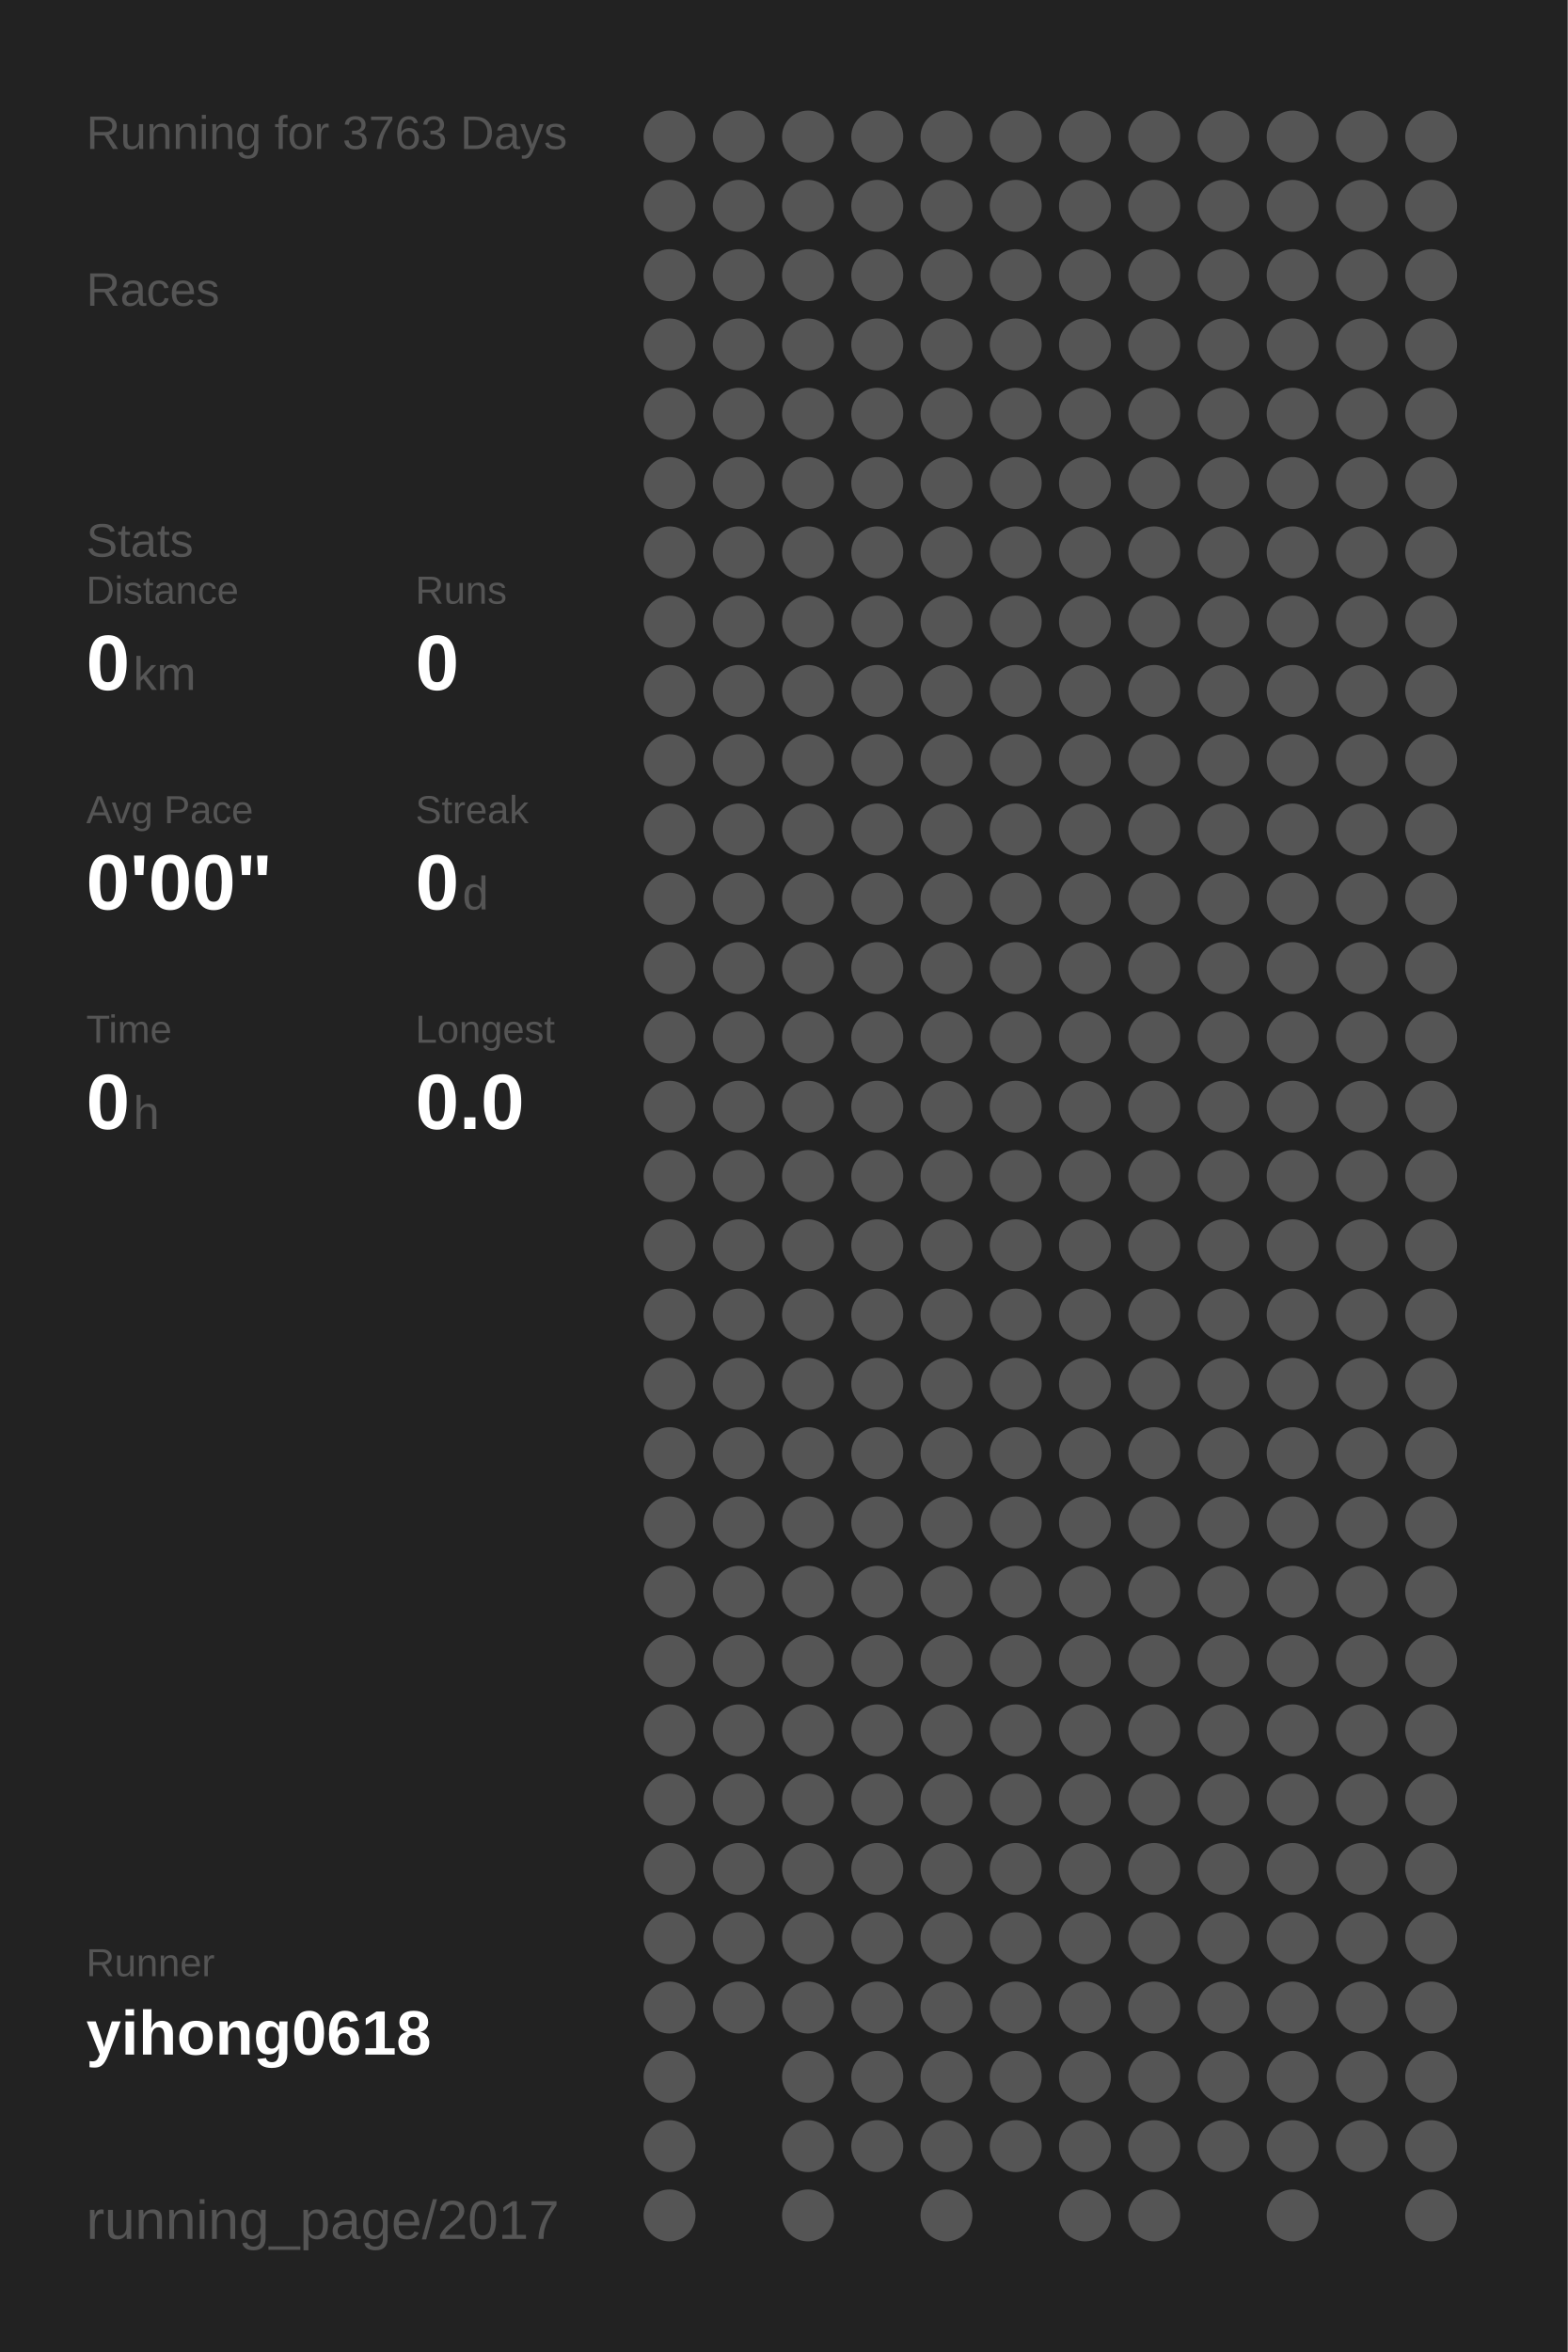
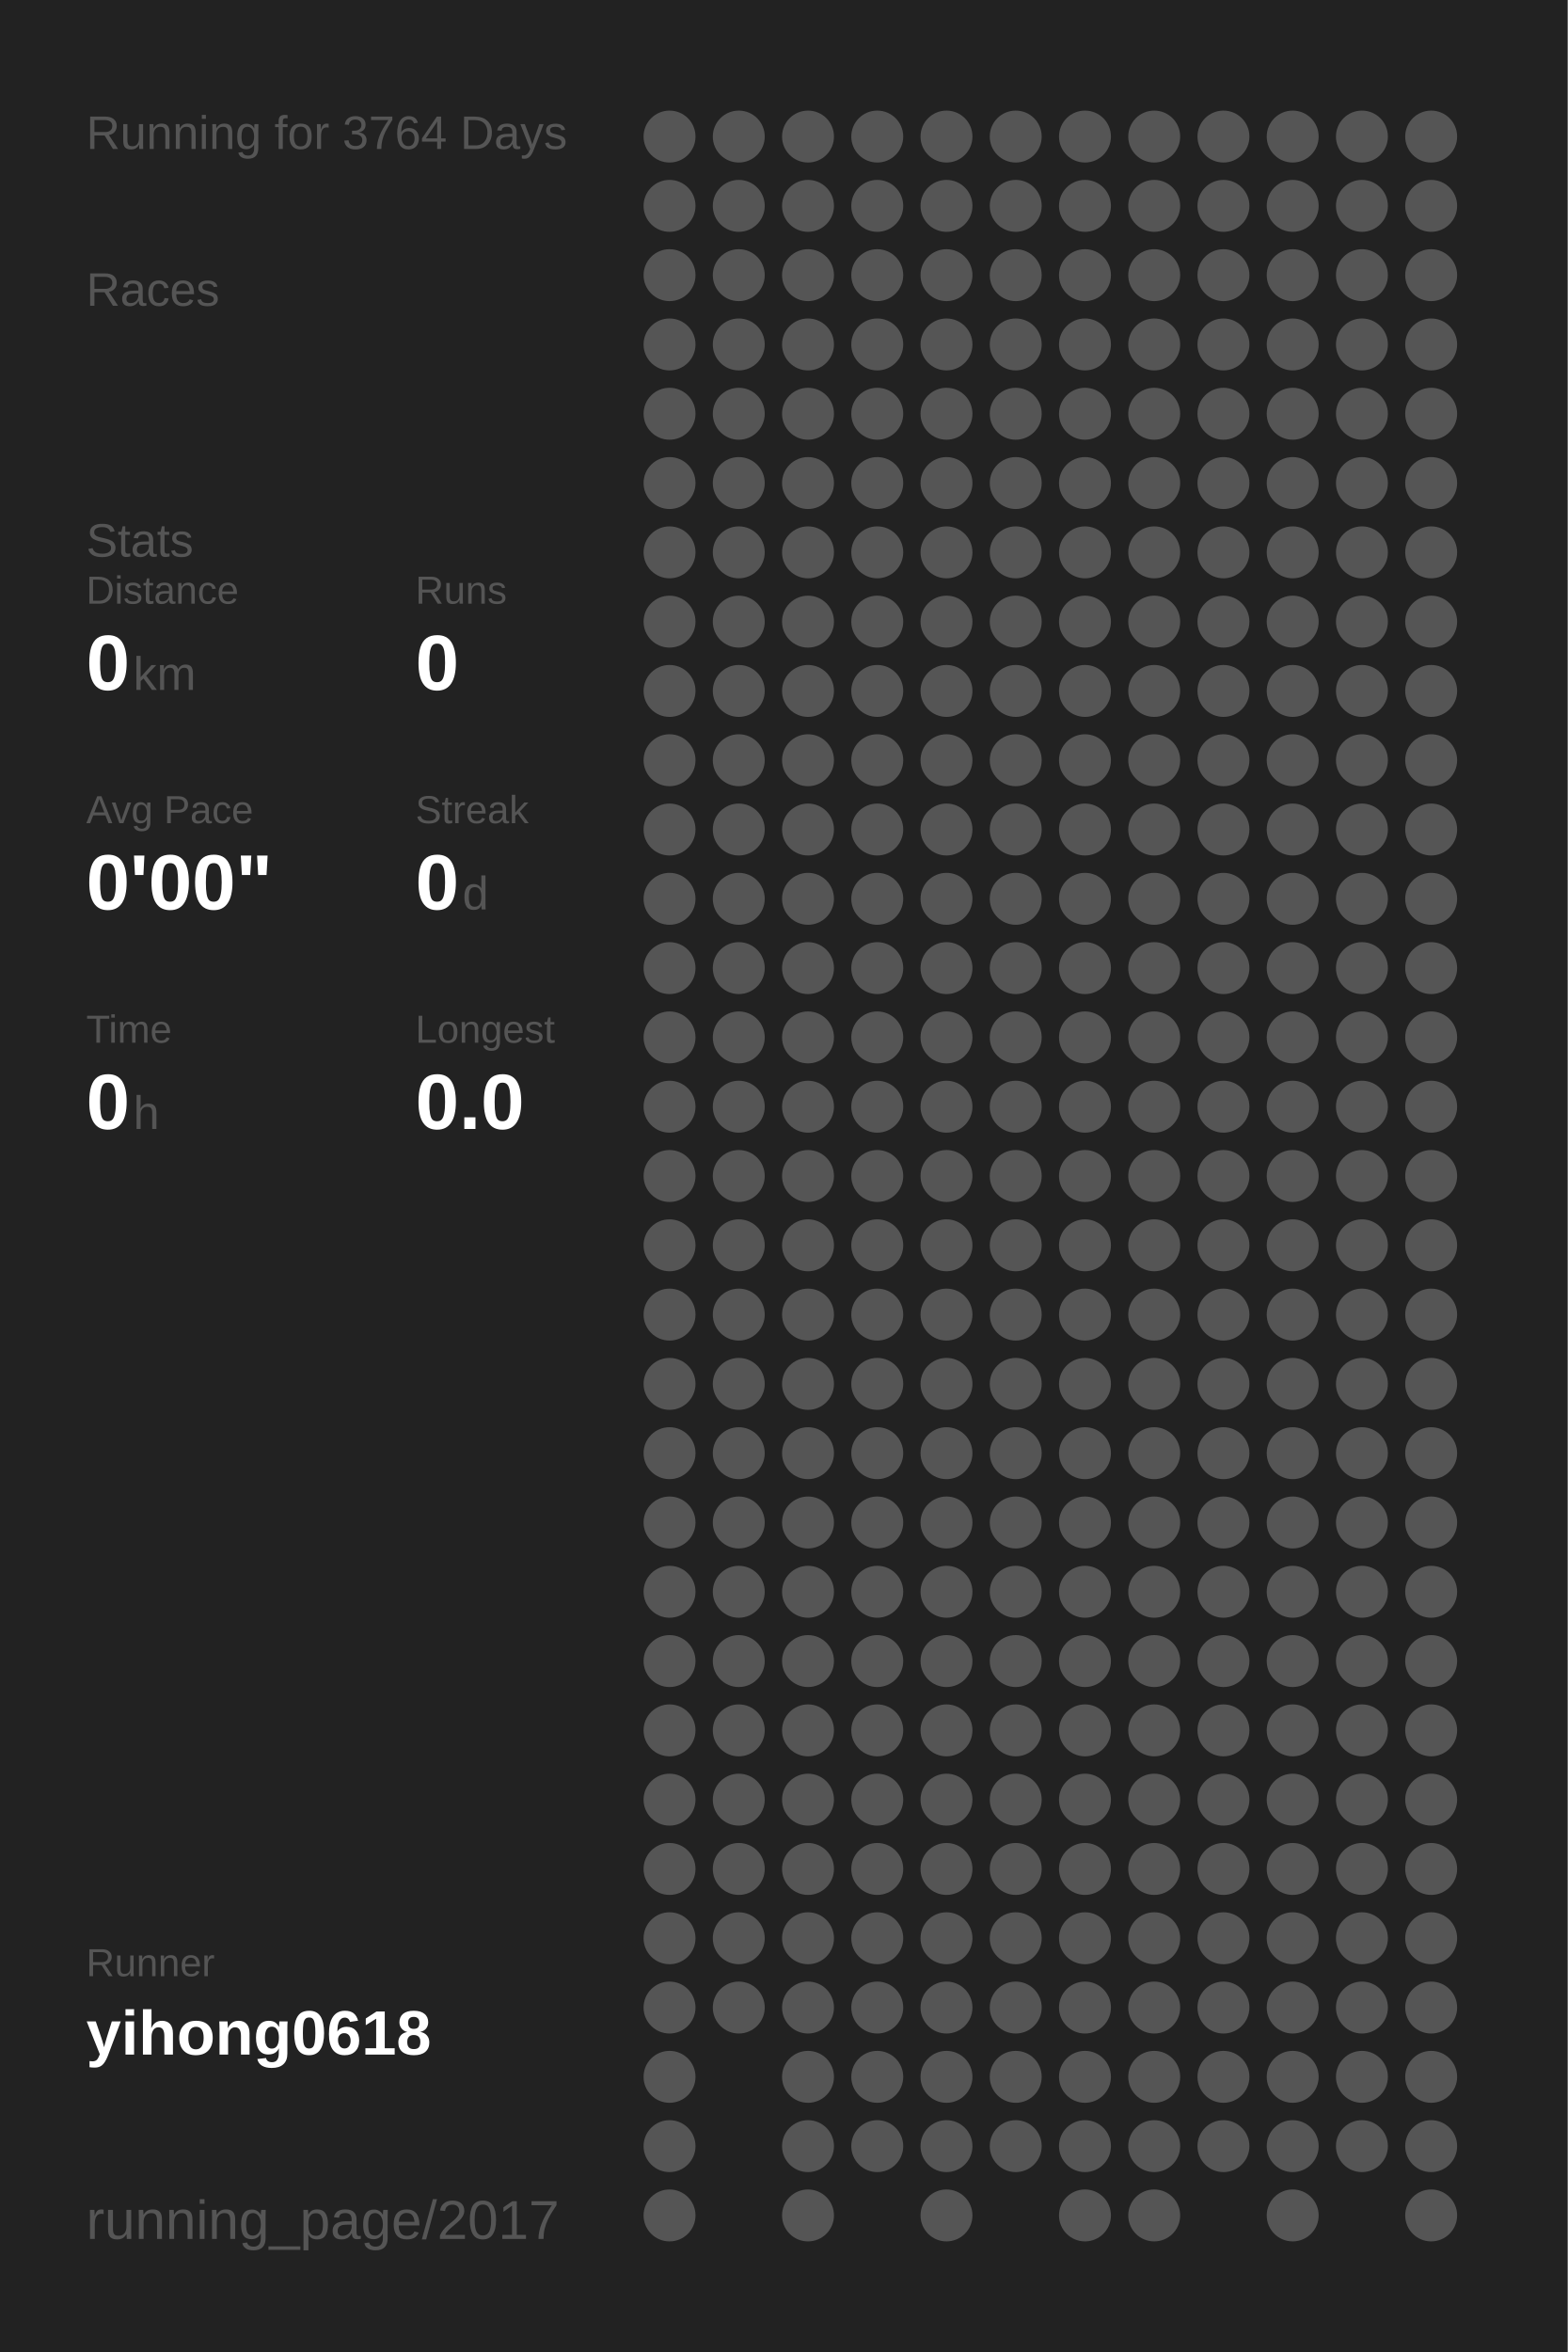
<svg xmlns="http://www.w3.org/2000/svg" baseProfile="full" height="300mm" version="1.1" viewBox="0,0,200,300" width="200mm">
  <defs />
  <rect fill="#222222" height="300" width="200" x="0" y="0" />
-   <text fill="#555555" style="font-size:6px; font-family:Arial;" x="11" y="19">Running for 3763 Days</text>
+   <text fill="#555555" style="font-size:6px; font-family:Arial;" x="11" y="19">Running for 3764 Days</text>
  <text fill="#555555" style="font-size:6px; font-family:Arial;" x="11" y="39">Races</text>
  <text fill="#555555" style="font-size:6px; font-family:Arial;" x="11" y="71">Stats</text>
  <text fill="#555555" style="font-size:5px; font-family:Arial;" x="11" y="77">Distance</text>
  <text fill="#FFFFFF" style="font-size:10px; font-family:Arial; font-weight:bold;" x="11" y="88">0</text>
  <text fill="#555555" style="font-size:6px; font-family:Arial;" x="17" y="88">km</text>
  <text fill="#555555" style="font-size:5px; font-family:Arial;" x="53" y="77">Runs</text>
  <text fill="#FFFFFF" style="font-size:10px; font-family:Arial; font-weight:bold;" x="53" y="88">0</text>
  <text fill="#555555" style="font-size:5px; font-family:Arial;" x="11" y="105">Avg Pace</text>
  <text fill="#FFFFFF" style="font-size:10px; font-family:Arial; font-weight:bold;" x="11" y="116">0'00"</text>
  <text fill="#555555" style="font-size:5px; font-family:Arial;" x="53" y="105">Streak</text>
  <text fill="#FFFFFF" style="font-size:10px; font-family:Arial; font-weight:bold;" x="53" y="116">0</text>
  <text fill="#555555" style="font-size:6px; font-family:Arial;" x="59" y="116">d</text>
  <text fill="#555555" style="font-size:5px; font-family:Arial;" x="11" y="133">Time</text>
  <text fill="#FFFFFF" style="font-size:10px; font-family:Arial; font-weight:bold;" x="11" y="144">0</text>
  <text fill="#555555" style="font-size:6px; font-family:Arial;" x="17" y="144">h</text>
  <text fill="#555555" style="font-size:5px; font-family:Arial;" x="53" y="133">Longest</text>
  <text fill="#FFFFFF" style="font-size:10px; font-family:Arial; font-weight:bold;" x="53" y="144">0.0</text>
  <text fill="#555555" style="font-size:5px; font-family:Arial;" x="11" y="252.065">Runner</text>
  <text fill="#FFFFFF" style="font-size:8px; font-family:Arial; font-weight:bold;" x="11" y="262.065">yihong0618</text>
  <text fill="#555555" style="font-size:7px; font-family:Arial;" x="11" y="285.581">running_page/2017</text>
  <circle cx="85.417" cy="17.419" fill="#555555" r="3.312" />
  <circle cx="85.417" cy="26.258" fill="#555555" r="3.312" />
  <circle cx="85.417" cy="35.097" fill="#555555" r="3.312" />
  <circle cx="85.417" cy="43.935" fill="#555555" r="3.312" />
  <circle cx="85.417" cy="52.774" fill="#555555" r="3.312" />
  <circle cx="85.417" cy="61.613" fill="#555555" r="3.312" />
  <circle cx="85.417" cy="70.452" fill="#555555" r="3.312" />
  <circle cx="85.417" cy="79.29" fill="#555555" r="3.312" />
  <circle cx="85.417" cy="88.129" fill="#555555" r="3.312" />
  <circle cx="85.417" cy="96.968" fill="#555555" r="3.312" />
  <circle cx="85.417" cy="105.806" fill="#555555" r="3.312" />
  <circle cx="85.417" cy="114.645" fill="#555555" r="3.312" />
  <circle cx="85.417" cy="123.484" fill="#555555" r="3.312" />
  <circle cx="85.417" cy="132.323" fill="#555555" r="3.312" />
  <circle cx="85.417" cy="141.161" fill="#555555" r="3.312" />
  <circle cx="85.417" cy="150" fill="#555555" r="3.312" />
  <circle cx="85.417" cy="158.839" fill="#555555" r="3.312" />
  <circle cx="85.417" cy="167.677" fill="#555555" r="3.312" />
  <circle cx="85.417" cy="176.516" fill="#555555" r="3.312" />
  <circle cx="85.417" cy="185.355" fill="#555555" r="3.312" />
  <circle cx="85.417" cy="194.194" fill="#555555" r="3.312" />
  <circle cx="85.417" cy="203.032" fill="#555555" r="3.312" />
  <circle cx="85.417" cy="211.871" fill="#555555" r="3.312" />
  <circle cx="85.417" cy="220.71" fill="#555555" r="3.312" />
  <circle cx="85.417" cy="229.548" fill="#555555" r="3.312" />
  <circle cx="85.417" cy="238.387" fill="#555555" r="3.312" />
  <circle cx="85.417" cy="247.226" fill="#555555" r="3.312" />
  <circle cx="85.417" cy="256.065" fill="#555555" r="3.312" />
  <circle cx="85.417" cy="264.903" fill="#555555" r="3.312" />
  <circle cx="85.417" cy="273.742" fill="#555555" r="3.312" />
  <circle cx="85.417" cy="282.581" fill="#555555" r="3.312" />
  <circle cx="94.25" cy="17.419" fill="#555555" r="3.312" />
  <circle cx="94.25" cy="26.258" fill="#555555" r="3.312" />
  <circle cx="94.25" cy="35.097" fill="#555555" r="3.312" />
  <circle cx="94.25" cy="43.935" fill="#555555" r="3.312" />
  <circle cx="94.25" cy="52.774" fill="#555555" r="3.312" />
  <circle cx="94.25" cy="61.613" fill="#555555" r="3.312" />
  <circle cx="94.25" cy="70.452" fill="#555555" r="3.312" />
  <circle cx="94.25" cy="79.29" fill="#555555" r="3.312" />
  <circle cx="94.25" cy="88.129" fill="#555555" r="3.312" />
  <circle cx="94.25" cy="96.968" fill="#555555" r="3.312" />
  <circle cx="94.25" cy="105.806" fill="#555555" r="3.312" />
  <circle cx="94.25" cy="114.645" fill="#555555" r="3.312" />
  <circle cx="94.25" cy="123.484" fill="#555555" r="3.312" />
  <circle cx="94.25" cy="132.323" fill="#555555" r="3.312" />
  <circle cx="94.25" cy="141.161" fill="#555555" r="3.312" />
  <circle cx="94.25" cy="150" fill="#555555" r="3.312" />
  <circle cx="94.25" cy="158.839" fill="#555555" r="3.312" />
  <circle cx="94.25" cy="167.677" fill="#555555" r="3.312" />
  <circle cx="94.25" cy="176.516" fill="#555555" r="3.312" />
  <circle cx="94.25" cy="185.355" fill="#555555" r="3.312" />
  <circle cx="94.25" cy="194.194" fill="#555555" r="3.312" />
  <circle cx="94.25" cy="203.032" fill="#555555" r="3.312" />
  <circle cx="94.25" cy="211.871" fill="#555555" r="3.312" />
  <circle cx="94.25" cy="220.71" fill="#555555" r="3.312" />
  <circle cx="94.25" cy="229.548" fill="#555555" r="3.312" />
  <circle cx="94.25" cy="238.387" fill="#555555" r="3.312" />
  <circle cx="94.25" cy="247.226" fill="#555555" r="3.312" />
  <circle cx="94.25" cy="256.065" fill="#555555" r="3.312" />
  <circle cx="103.083" cy="17.419" fill="#555555" r="3.312" />
  <circle cx="103.083" cy="26.258" fill="#555555" r="3.312" />
  <circle cx="103.083" cy="35.097" fill="#555555" r="3.312" />
  <circle cx="103.083" cy="43.935" fill="#555555" r="3.312" />
  <circle cx="103.083" cy="52.774" fill="#555555" r="3.312" />
  <circle cx="103.083" cy="61.613" fill="#555555" r="3.312" />
  <circle cx="103.083" cy="70.452" fill="#555555" r="3.312" />
  <circle cx="103.083" cy="79.29" fill="#555555" r="3.312" />
  <circle cx="103.083" cy="88.129" fill="#555555" r="3.312" />
  <circle cx="103.083" cy="96.968" fill="#555555" r="3.312" />
  <circle cx="103.083" cy="105.806" fill="#555555" r="3.312" />
  <circle cx="103.083" cy="114.645" fill="#555555" r="3.312" />
  <circle cx="103.083" cy="123.484" fill="#555555" r="3.312" />
  <circle cx="103.083" cy="132.323" fill="#555555" r="3.312" />
  <circle cx="103.083" cy="141.161" fill="#555555" r="3.312" />
  <circle cx="103.083" cy="150" fill="#555555" r="3.312" />
  <circle cx="103.083" cy="158.839" fill="#555555" r="3.312" />
  <circle cx="103.083" cy="167.677" fill="#555555" r="3.312" />
  <circle cx="103.083" cy="176.516" fill="#555555" r="3.312" />
  <circle cx="103.083" cy="185.355" fill="#555555" r="3.312" />
  <circle cx="103.083" cy="194.194" fill="#555555" r="3.312" />
  <circle cx="103.083" cy="203.032" fill="#555555" r="3.312" />
  <circle cx="103.083" cy="211.871" fill="#555555" r="3.312" />
  <circle cx="103.083" cy="220.71" fill="#555555" r="3.312" />
  <circle cx="103.083" cy="229.548" fill="#555555" r="3.312" />
  <circle cx="103.083" cy="238.387" fill="#555555" r="3.312" />
  <circle cx="103.083" cy="247.226" fill="#555555" r="3.312" />
  <circle cx="103.083" cy="256.065" fill="#555555" r="3.312" />
  <circle cx="103.083" cy="264.903" fill="#555555" r="3.312" />
  <circle cx="103.083" cy="273.742" fill="#555555" r="3.312" />
  <circle cx="103.083" cy="282.581" fill="#555555" r="3.312" />
  <circle cx="111.917" cy="17.419" fill="#555555" r="3.312" />
  <circle cx="111.917" cy="26.258" fill="#555555" r="3.312" />
  <circle cx="111.917" cy="35.097" fill="#555555" r="3.312" />
  <circle cx="111.917" cy="43.935" fill="#555555" r="3.312" />
  <circle cx="111.917" cy="52.774" fill="#555555" r="3.312" />
  <circle cx="111.917" cy="61.613" fill="#555555" r="3.312" />
  <circle cx="111.917" cy="70.452" fill="#555555" r="3.312" />
  <circle cx="111.917" cy="79.29" fill="#555555" r="3.312" />
  <circle cx="111.917" cy="88.129" fill="#555555" r="3.312" />
  <circle cx="111.917" cy="96.968" fill="#555555" r="3.312" />
  <circle cx="111.917" cy="105.806" fill="#555555" r="3.312" />
  <circle cx="111.917" cy="114.645" fill="#555555" r="3.312" />
  <circle cx="111.917" cy="123.484" fill="#555555" r="3.312" />
  <circle cx="111.917" cy="132.323" fill="#555555" r="3.312" />
  <circle cx="111.917" cy="141.161" fill="#555555" r="3.312" />
  <circle cx="111.917" cy="150" fill="#555555" r="3.312" />
  <circle cx="111.917" cy="158.839" fill="#555555" r="3.312" />
  <circle cx="111.917" cy="167.677" fill="#555555" r="3.312" />
  <circle cx="111.917" cy="176.516" fill="#555555" r="3.312" />
  <circle cx="111.917" cy="185.355" fill="#555555" r="3.312" />
  <circle cx="111.917" cy="194.194" fill="#555555" r="3.312" />
  <circle cx="111.917" cy="203.032" fill="#555555" r="3.312" />
  <circle cx="111.917" cy="211.871" fill="#555555" r="3.312" />
  <circle cx="111.917" cy="220.71" fill="#555555" r="3.312" />
  <circle cx="111.917" cy="229.548" fill="#555555" r="3.312" />
  <circle cx="111.917" cy="238.387" fill="#555555" r="3.312" />
  <circle cx="111.917" cy="247.226" fill="#555555" r="3.312" />
  <circle cx="111.917" cy="256.065" fill="#555555" r="3.312" />
  <circle cx="111.917" cy="264.903" fill="#555555" r="3.312" />
  <circle cx="111.917" cy="273.742" fill="#555555" r="3.312" />
  <circle cx="120.75" cy="17.419" fill="#555555" r="3.312" />
  <circle cx="120.75" cy="26.258" fill="#555555" r="3.312" />
  <circle cx="120.75" cy="35.097" fill="#555555" r="3.312" />
  <circle cx="120.75" cy="43.935" fill="#555555" r="3.312" />
  <circle cx="120.75" cy="52.774" fill="#555555" r="3.312" />
  <circle cx="120.75" cy="61.613" fill="#555555" r="3.312" />
  <circle cx="120.75" cy="70.452" fill="#555555" r="3.312" />
  <circle cx="120.75" cy="79.29" fill="#555555" r="3.312" />
  <circle cx="120.75" cy="88.129" fill="#555555" r="3.312" />
  <circle cx="120.75" cy="96.968" fill="#555555" r="3.312" />
  <circle cx="120.75" cy="105.806" fill="#555555" r="3.312" />
  <circle cx="120.75" cy="114.645" fill="#555555" r="3.312" />
  <circle cx="120.75" cy="123.484" fill="#555555" r="3.312" />
  <circle cx="120.75" cy="132.323" fill="#555555" r="3.312" />
  <circle cx="120.75" cy="141.161" fill="#555555" r="3.312" />
  <circle cx="120.75" cy="150" fill="#555555" r="3.312" />
  <circle cx="120.75" cy="158.839" fill="#555555" r="3.312" />
  <circle cx="120.75" cy="167.677" fill="#555555" r="3.312" />
  <circle cx="120.75" cy="176.516" fill="#555555" r="3.312" />
  <circle cx="120.75" cy="185.355" fill="#555555" r="3.312" />
  <circle cx="120.75" cy="194.194" fill="#555555" r="3.312" />
  <circle cx="120.75" cy="203.032" fill="#555555" r="3.312" />
  <circle cx="120.75" cy="211.871" fill="#555555" r="3.312" />
  <circle cx="120.75" cy="220.71" fill="#555555" r="3.312" />
  <circle cx="120.75" cy="229.548" fill="#555555" r="3.312" />
  <circle cx="120.75" cy="238.387" fill="#555555" r="3.312" />
  <circle cx="120.75" cy="247.226" fill="#555555" r="3.312" />
  <circle cx="120.75" cy="256.065" fill="#555555" r="3.312" />
  <circle cx="120.75" cy="264.903" fill="#555555" r="3.312" />
  <circle cx="120.75" cy="273.742" fill="#555555" r="3.312" />
  <circle cx="120.75" cy="282.581" fill="#555555" r="3.312" />
  <circle cx="129.583" cy="17.419" fill="#555555" r="3.312" />
  <circle cx="129.583" cy="26.258" fill="#555555" r="3.312" />
  <circle cx="129.583" cy="35.097" fill="#555555" r="3.312" />
  <circle cx="129.583" cy="43.935" fill="#555555" r="3.312" />
  <circle cx="129.583" cy="52.774" fill="#555555" r="3.312" />
  <circle cx="129.583" cy="61.613" fill="#555555" r="3.312" />
  <circle cx="129.583" cy="70.452" fill="#555555" r="3.312" />
  <circle cx="129.583" cy="79.29" fill="#555555" r="3.312" />
  <circle cx="129.583" cy="88.129" fill="#555555" r="3.312" />
  <circle cx="129.583" cy="96.968" fill="#555555" r="3.312" />
  <circle cx="129.583" cy="105.806" fill="#555555" r="3.312" />
  <circle cx="129.583" cy="114.645" fill="#555555" r="3.312" />
  <circle cx="129.583" cy="123.484" fill="#555555" r="3.312" />
  <circle cx="129.583" cy="132.323" fill="#555555" r="3.312" />
  <circle cx="129.583" cy="141.161" fill="#555555" r="3.312" />
  <circle cx="129.583" cy="150" fill="#555555" r="3.312" />
  <circle cx="129.583" cy="158.839" fill="#555555" r="3.312" />
  <circle cx="129.583" cy="167.677" fill="#555555" r="3.312" />
  <circle cx="129.583" cy="176.516" fill="#555555" r="3.312" />
  <circle cx="129.583" cy="185.355" fill="#555555" r="3.312" />
  <circle cx="129.583" cy="194.194" fill="#555555" r="3.312" />
  <circle cx="129.583" cy="203.032" fill="#555555" r="3.312" />
  <circle cx="129.583" cy="211.871" fill="#555555" r="3.312" />
  <circle cx="129.583" cy="220.71" fill="#555555" r="3.312" />
  <circle cx="129.583" cy="229.548" fill="#555555" r="3.312" />
  <circle cx="129.583" cy="238.387" fill="#555555" r="3.312" />
  <circle cx="129.583" cy="247.226" fill="#555555" r="3.312" />
  <circle cx="129.583" cy="256.065" fill="#555555" r="3.312" />
  <circle cx="129.583" cy="264.903" fill="#555555" r="3.312" />
  <circle cx="129.583" cy="273.742" fill="#555555" r="3.312" />
  <circle cx="138.417" cy="17.419" fill="#555555" r="3.312" />
  <circle cx="138.417" cy="26.258" fill="#555555" r="3.312" />
  <circle cx="138.417" cy="35.097" fill="#555555" r="3.312" />
  <circle cx="138.417" cy="43.935" fill="#555555" r="3.312" />
  <circle cx="138.417" cy="52.774" fill="#555555" r="3.312" />
  <circle cx="138.417" cy="61.613" fill="#555555" r="3.312" />
  <circle cx="138.417" cy="70.452" fill="#555555" r="3.312" />
  <circle cx="138.417" cy="79.29" fill="#555555" r="3.312" />
  <circle cx="138.417" cy="88.129" fill="#555555" r="3.312" />
  <circle cx="138.417" cy="96.968" fill="#555555" r="3.312" />
  <circle cx="138.417" cy="105.806" fill="#555555" r="3.312" />
  <circle cx="138.417" cy="114.645" fill="#555555" r="3.312" />
  <circle cx="138.417" cy="123.484" fill="#555555" r="3.312" />
  <circle cx="138.417" cy="132.323" fill="#555555" r="3.312" />
  <circle cx="138.417" cy="141.161" fill="#555555" r="3.312" />
  <circle cx="138.417" cy="150" fill="#555555" r="3.312" />
  <circle cx="138.417" cy="158.839" fill="#555555" r="3.312" />
  <circle cx="138.417" cy="167.677" fill="#555555" r="3.312" />
  <circle cx="138.417" cy="176.516" fill="#555555" r="3.312" />
  <circle cx="138.417" cy="185.355" fill="#555555" r="3.312" />
  <circle cx="138.417" cy="194.194" fill="#555555" r="3.312" />
  <circle cx="138.417" cy="203.032" fill="#555555" r="3.312" />
  <circle cx="138.417" cy="211.871" fill="#555555" r="3.312" />
  <circle cx="138.417" cy="220.71" fill="#555555" r="3.312" />
  <circle cx="138.417" cy="229.548" fill="#555555" r="3.312" />
  <circle cx="138.417" cy="238.387" fill="#555555" r="3.312" />
  <circle cx="138.417" cy="247.226" fill="#555555" r="3.312" />
  <circle cx="138.417" cy="256.065" fill="#555555" r="3.312" />
  <circle cx="138.417" cy="264.903" fill="#555555" r="3.312" />
  <circle cx="138.417" cy="273.742" fill="#555555" r="3.312" />
  <circle cx="138.417" cy="282.581" fill="#555555" r="3.312" />
  <circle cx="147.25" cy="17.419" fill="#555555" r="3.312" />
  <circle cx="147.25" cy="26.258" fill="#555555" r="3.312" />
  <circle cx="147.25" cy="35.097" fill="#555555" r="3.312" />
  <circle cx="147.25" cy="43.935" fill="#555555" r="3.312" />
  <circle cx="147.25" cy="52.774" fill="#555555" r="3.312" />
  <circle cx="147.25" cy="61.613" fill="#555555" r="3.312" />
  <circle cx="147.25" cy="70.452" fill="#555555" r="3.312" />
  <circle cx="147.25" cy="79.29" fill="#555555" r="3.312" />
  <circle cx="147.25" cy="88.129" fill="#555555" r="3.312" />
  <circle cx="147.25" cy="96.968" fill="#555555" r="3.312" />
  <circle cx="147.25" cy="105.806" fill="#555555" r="3.312" />
  <circle cx="147.25" cy="114.645" fill="#555555" r="3.312" />
  <circle cx="147.25" cy="123.484" fill="#555555" r="3.312" />
  <circle cx="147.25" cy="132.323" fill="#555555" r="3.312" />
  <circle cx="147.25" cy="141.161" fill="#555555" r="3.312" />
  <circle cx="147.25" cy="150" fill="#555555" r="3.312" />
  <circle cx="147.25" cy="158.839" fill="#555555" r="3.312" />
  <circle cx="147.25" cy="167.677" fill="#555555" r="3.312" />
  <circle cx="147.25" cy="176.516" fill="#555555" r="3.312" />
  <circle cx="147.25" cy="185.355" fill="#555555" r="3.312" />
  <circle cx="147.25" cy="194.194" fill="#555555" r="3.312" />
  <circle cx="147.25" cy="203.032" fill="#555555" r="3.312" />
  <circle cx="147.25" cy="211.871" fill="#555555" r="3.312" />
  <circle cx="147.25" cy="220.71" fill="#555555" r="3.312" />
  <circle cx="147.25" cy="229.548" fill="#555555" r="3.312" />
  <circle cx="147.25" cy="238.387" fill="#555555" r="3.312" />
  <circle cx="147.25" cy="247.226" fill="#555555" r="3.312" />
  <circle cx="147.25" cy="256.065" fill="#555555" r="3.312" />
  <circle cx="147.25" cy="264.903" fill="#555555" r="3.312" />
  <circle cx="147.25" cy="273.742" fill="#555555" r="3.312" />
  <circle cx="147.25" cy="282.581" fill="#555555" r="3.312" />
  <circle cx="156.083" cy="17.419" fill="#555555" r="3.312" />
  <circle cx="156.083" cy="26.258" fill="#555555" r="3.312" />
  <circle cx="156.083" cy="35.097" fill="#555555" r="3.312" />
  <circle cx="156.083" cy="43.935" fill="#555555" r="3.312" />
  <circle cx="156.083" cy="52.774" fill="#555555" r="3.312" />
  <circle cx="156.083" cy="61.613" fill="#555555" r="3.312" />
  <circle cx="156.083" cy="70.452" fill="#555555" r="3.312" />
  <circle cx="156.083" cy="79.29" fill="#555555" r="3.312" />
  <circle cx="156.083" cy="88.129" fill="#555555" r="3.312" />
  <circle cx="156.083" cy="96.968" fill="#555555" r="3.312" />
  <circle cx="156.083" cy="105.806" fill="#555555" r="3.312" />
  <circle cx="156.083" cy="114.645" fill="#555555" r="3.312" />
  <circle cx="156.083" cy="123.484" fill="#555555" r="3.312" />
  <circle cx="156.083" cy="132.323" fill="#555555" r="3.312" />
  <circle cx="156.083" cy="141.161" fill="#555555" r="3.312" />
  <circle cx="156.083" cy="150" fill="#555555" r="3.312" />
  <circle cx="156.083" cy="158.839" fill="#555555" r="3.312" />
  <circle cx="156.083" cy="167.677" fill="#555555" r="3.312" />
  <circle cx="156.083" cy="176.516" fill="#555555" r="3.312" />
  <circle cx="156.083" cy="185.355" fill="#555555" r="3.312" />
  <circle cx="156.083" cy="194.194" fill="#555555" r="3.312" />
  <circle cx="156.083" cy="203.032" fill="#555555" r="3.312" />
  <circle cx="156.083" cy="211.871" fill="#555555" r="3.312" />
  <circle cx="156.083" cy="220.71" fill="#555555" r="3.312" />
  <circle cx="156.083" cy="229.548" fill="#555555" r="3.312" />
  <circle cx="156.083" cy="238.387" fill="#555555" r="3.312" />
  <circle cx="156.083" cy="247.226" fill="#555555" r="3.312" />
  <circle cx="156.083" cy="256.065" fill="#555555" r="3.312" />
  <circle cx="156.083" cy="264.903" fill="#555555" r="3.312" />
  <circle cx="156.083" cy="273.742" fill="#555555" r="3.312" />
  <circle cx="164.917" cy="17.419" fill="#555555" r="3.312" />
  <circle cx="164.917" cy="26.258" fill="#555555" r="3.312" />
  <circle cx="164.917" cy="35.097" fill="#555555" r="3.312" />
  <circle cx="164.917" cy="43.935" fill="#555555" r="3.312" />
  <circle cx="164.917" cy="52.774" fill="#555555" r="3.312" />
  <circle cx="164.917" cy="61.613" fill="#555555" r="3.312" />
  <circle cx="164.917" cy="70.452" fill="#555555" r="3.312" />
  <circle cx="164.917" cy="79.29" fill="#555555" r="3.312" />
  <circle cx="164.917" cy="88.129" fill="#555555" r="3.312" />
  <circle cx="164.917" cy="96.968" fill="#555555" r="3.312" />
  <circle cx="164.917" cy="105.806" fill="#555555" r="3.312" />
  <circle cx="164.917" cy="114.645" fill="#555555" r="3.312" />
  <circle cx="164.917" cy="123.484" fill="#555555" r="3.312" />
  <circle cx="164.917" cy="132.323" fill="#555555" r="3.312" />
  <circle cx="164.917" cy="141.161" fill="#555555" r="3.312" />
  <circle cx="164.917" cy="150" fill="#555555" r="3.312" />
  <circle cx="164.917" cy="158.839" fill="#555555" r="3.312" />
  <circle cx="164.917" cy="167.677" fill="#555555" r="3.312" />
  <circle cx="164.917" cy="176.516" fill="#555555" r="3.312" />
  <circle cx="164.917" cy="185.355" fill="#555555" r="3.312" />
  <circle cx="164.917" cy="194.194" fill="#555555" r="3.312" />
  <circle cx="164.917" cy="203.032" fill="#555555" r="3.312" />
  <circle cx="164.917" cy="211.871" fill="#555555" r="3.312" />
  <circle cx="164.917" cy="220.71" fill="#555555" r="3.312" />
  <circle cx="164.917" cy="229.548" fill="#555555" r="3.312" />
  <circle cx="164.917" cy="238.387" fill="#555555" r="3.312" />
  <circle cx="164.917" cy="247.226" fill="#555555" r="3.312" />
  <circle cx="164.917" cy="256.065" fill="#555555" r="3.312" />
  <circle cx="164.917" cy="264.903" fill="#555555" r="3.312" />
  <circle cx="164.917" cy="273.742" fill="#555555" r="3.312" />
  <circle cx="164.917" cy="282.581" fill="#555555" r="3.312" />
  <circle cx="173.75" cy="17.419" fill="#555555" r="3.312" />
  <circle cx="173.75" cy="26.258" fill="#555555" r="3.312" />
  <circle cx="173.75" cy="35.097" fill="#555555" r="3.312" />
  <circle cx="173.75" cy="43.935" fill="#555555" r="3.312" />
  <circle cx="173.75" cy="52.774" fill="#555555" r="3.312" />
  <circle cx="173.75" cy="61.613" fill="#555555" r="3.312" />
  <circle cx="173.75" cy="70.452" fill="#555555" r="3.312" />
  <circle cx="173.75" cy="79.29" fill="#555555" r="3.312" />
  <circle cx="173.75" cy="88.129" fill="#555555" r="3.312" />
  <circle cx="173.75" cy="96.968" fill="#555555" r="3.312" />
  <circle cx="173.75" cy="105.806" fill="#555555" r="3.312" />
  <circle cx="173.75" cy="114.645" fill="#555555" r="3.312" />
  <circle cx="173.75" cy="123.484" fill="#555555" r="3.312" />
  <circle cx="173.75" cy="132.323" fill="#555555" r="3.312" />
  <circle cx="173.75" cy="141.161" fill="#555555" r="3.312" />
  <circle cx="173.75" cy="150" fill="#555555" r="3.312" />
  <circle cx="173.75" cy="158.839" fill="#555555" r="3.312" />
  <circle cx="173.75" cy="167.677" fill="#555555" r="3.312" />
  <circle cx="173.75" cy="176.516" fill="#555555" r="3.312" />
  <circle cx="173.75" cy="185.355" fill="#555555" r="3.312" />
  <circle cx="173.75" cy="194.194" fill="#555555" r="3.312" />
  <circle cx="173.75" cy="203.032" fill="#555555" r="3.312" />
  <circle cx="173.75" cy="211.871" fill="#555555" r="3.312" />
  <circle cx="173.75" cy="220.71" fill="#555555" r="3.312" />
  <circle cx="173.75" cy="229.548" fill="#555555" r="3.312" />
  <circle cx="173.75" cy="238.387" fill="#555555" r="3.312" />
  <circle cx="173.75" cy="247.226" fill="#555555" r="3.312" />
  <circle cx="173.75" cy="256.065" fill="#555555" r="3.312" />
  <circle cx="173.75" cy="264.903" fill="#555555" r="3.312" />
  <circle cx="173.75" cy="273.742" fill="#555555" r="3.312" />
  <circle cx="182.583" cy="17.419" fill="#555555" r="3.312" />
  <circle cx="182.583" cy="26.258" fill="#555555" r="3.312" />
  <circle cx="182.583" cy="35.097" fill="#555555" r="3.312" />
  <circle cx="182.583" cy="43.935" fill="#555555" r="3.312" />
  <circle cx="182.583" cy="52.774" fill="#555555" r="3.312" />
  <circle cx="182.583" cy="61.613" fill="#555555" r="3.312" />
  <circle cx="182.583" cy="70.452" fill="#555555" r="3.312" />
  <circle cx="182.583" cy="79.29" fill="#555555" r="3.312" />
  <circle cx="182.583" cy="88.129" fill="#555555" r="3.312" />
  <circle cx="182.583" cy="96.968" fill="#555555" r="3.312" />
  <circle cx="182.583" cy="105.806" fill="#555555" r="3.312" />
  <circle cx="182.583" cy="114.645" fill="#555555" r="3.312" />
  <circle cx="182.583" cy="123.484" fill="#555555" r="3.312" />
  <circle cx="182.583" cy="132.323" fill="#555555" r="3.312" />
  <circle cx="182.583" cy="141.161" fill="#555555" r="3.312" />
  <circle cx="182.583" cy="150" fill="#555555" r="3.312" />
  <circle cx="182.583" cy="158.839" fill="#555555" r="3.312" />
  <circle cx="182.583" cy="167.677" fill="#555555" r="3.312" />
  <circle cx="182.583" cy="176.516" fill="#555555" r="3.312" />
  <circle cx="182.583" cy="185.355" fill="#555555" r="3.312" />
  <circle cx="182.583" cy="194.194" fill="#555555" r="3.312" />
  <circle cx="182.583" cy="203.032" fill="#555555" r="3.312" />
  <circle cx="182.583" cy="211.871" fill="#555555" r="3.312" />
  <circle cx="182.583" cy="220.71" fill="#555555" r="3.312" />
  <circle cx="182.583" cy="229.548" fill="#555555" r="3.312" />
  <circle cx="182.583" cy="238.387" fill="#555555" r="3.312" />
  <circle cx="182.583" cy="247.226" fill="#555555" r="3.312" />
  <circle cx="182.583" cy="256.065" fill="#555555" r="3.312" />
  <circle cx="182.583" cy="264.903" fill="#555555" r="3.312" />
  <circle cx="182.583" cy="273.742" fill="#555555" r="3.312" />
  <circle cx="182.583" cy="282.581" fill="#555555" r="3.312" />
</svg>
